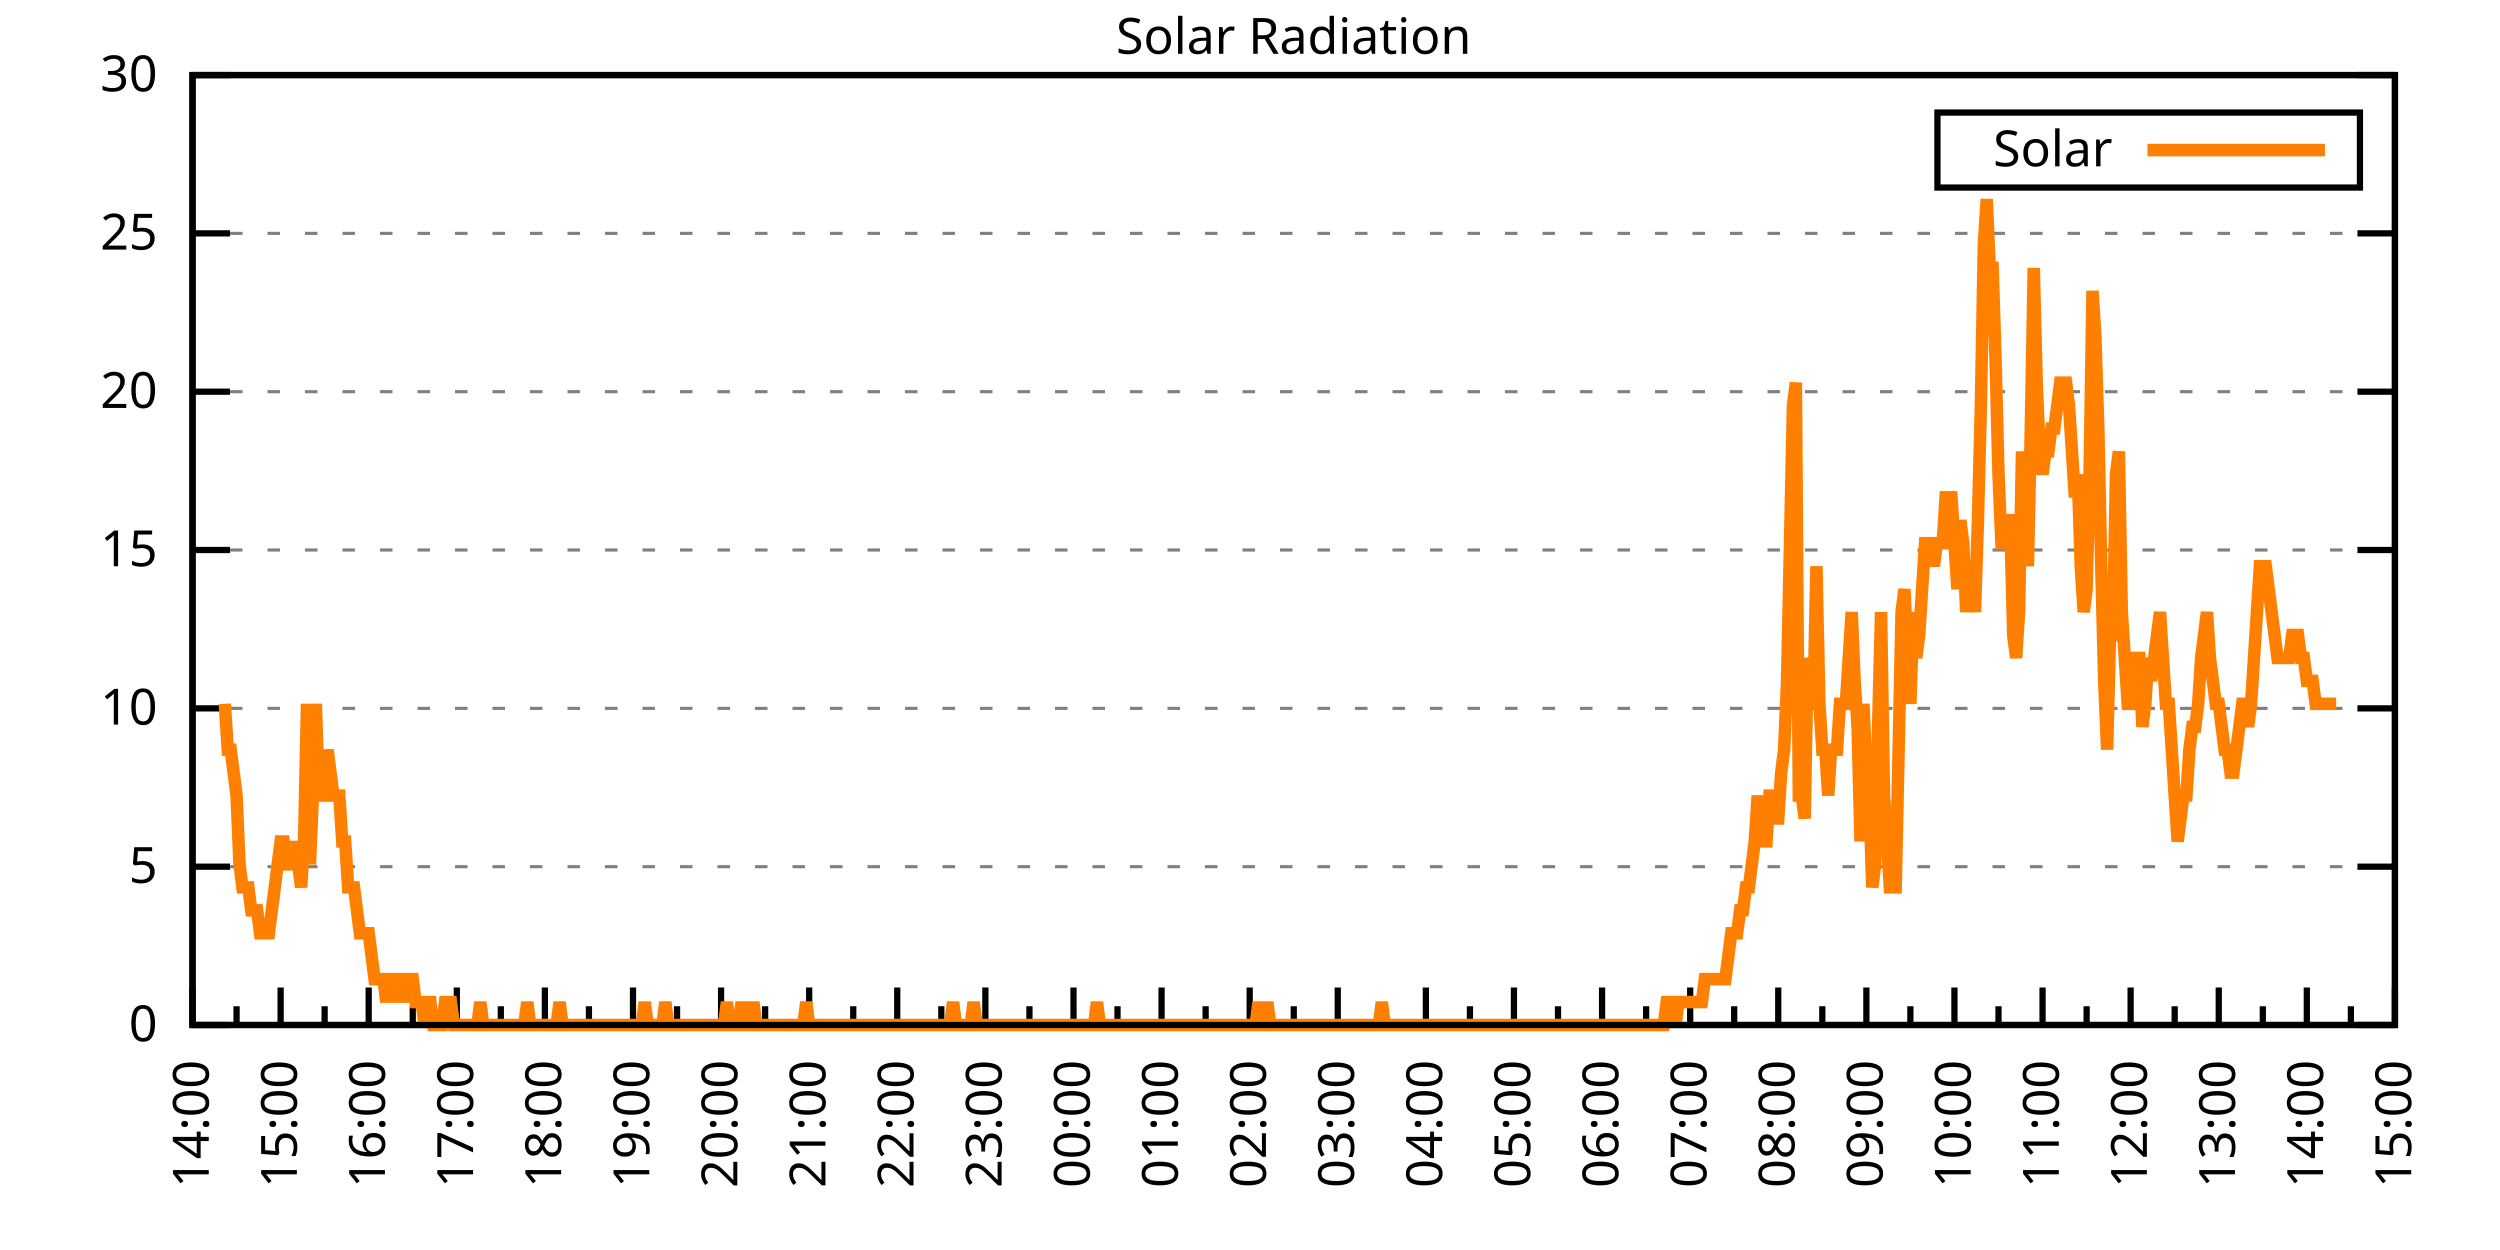
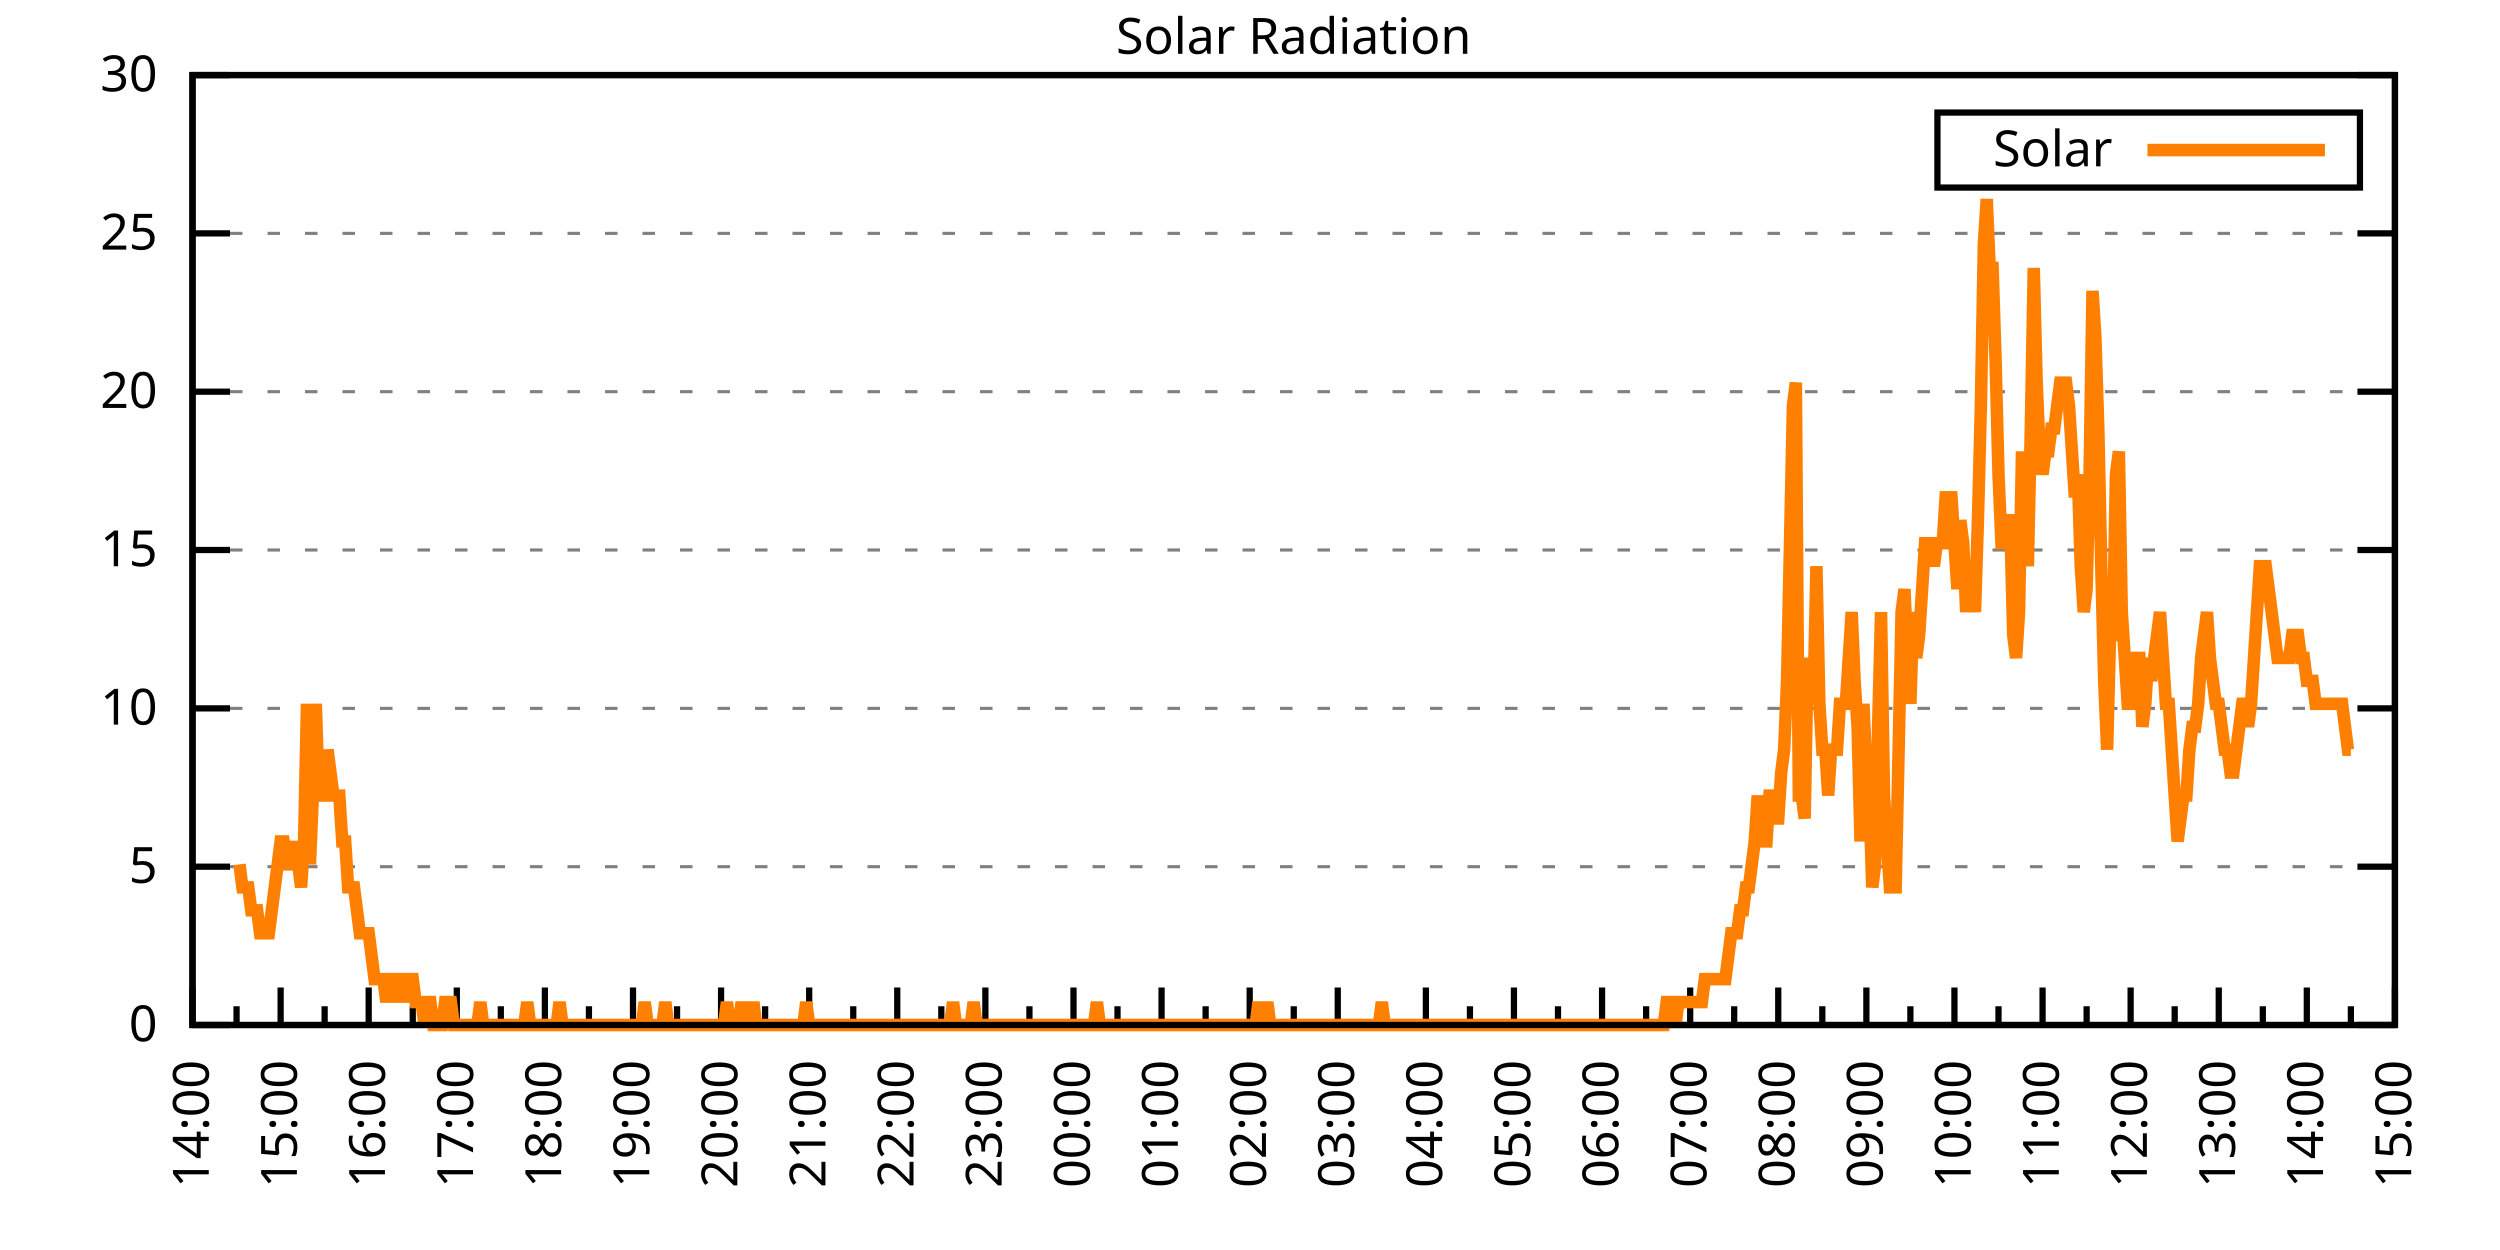
<svg xmlns="http://www.w3.org/2000/svg" xmlns:xlink="http://www.w3.org/1999/xlink" width="400" height="200" viewBox="0 0 400 200">
  <g id="gnuplot_canvas">
    <rect x="0" y="0" width="400" height="200" fill="none" />
    <defs>
      <circle id="gpDot" r="0.5" stroke-width="0.5" stroke="currentColor" />
      <path id="gpPt0" stroke-width="0.333" stroke="currentColor" d="M-1,0 h2 M0,-1 v2" />
      <path id="gpPt1" stroke-width="0.333" stroke="currentColor" d="M-1,-1 L1,1 M1,-1 L-1,1" />
      <path id="gpPt2" stroke-width="0.333" stroke="currentColor" d="M-1,0 L1,0 M0,-1 L0,1 M-1,-1 L1,1 M-1,1 L1,-1" />
      <rect id="gpPt3" stroke-width="0.333" stroke="currentColor" x="-1" y="-1" width="2" height="2" />
      <rect id="gpPt4" stroke-width="0.333" stroke="currentColor" fill="currentColor" x="-1" y="-1" width="2" height="2" />
      <circle id="gpPt5" stroke-width="0.333" stroke="currentColor" cx="0" cy="0" r="1" />
      <use xlink:href="#gpPt5" id="gpPt6" fill="currentColor" stroke="none" />
      <path id="gpPt7" stroke-width="0.333" stroke="currentColor" d="M0,-1.33 L-1.33,0.67 L1.33,0.67 z" />
      <use xlink:href="#gpPt7" id="gpPt8" fill="currentColor" stroke="none" />
      <use xlink:href="#gpPt7" id="gpPt9" stroke="currentColor" transform="rotate(180)" />
      <use xlink:href="#gpPt9" id="gpPt10" fill="currentColor" stroke="none" />
      <use xlink:href="#gpPt3" id="gpPt11" stroke="currentColor" transform="rotate(45)" />
      <use xlink:href="#gpPt11" id="gpPt12" fill="currentColor" stroke="none" />
      <path id="gpPt13" stroke-width="0.333" stroke="currentColor" d="M0,1.330 L1.265,0.411 L0.782,-1.067 L-0.782,-1.076 L-1.265,0.411 z" />
      <use xlink:href="#gpPt13" id="gpPt14" fill="currentColor" stroke="none" />
      <filter id="textbox" filterUnits="objectBoundingBox" x="0" y="0" height="1" width="1">
        <feFlood flood-color="white" flood-opacity="1" result="bgnd" />
        <feComposite in="SourceGraphic" in2="bgnd" operator="atop" />
      </filter>
      <filter id="greybox" filterUnits="objectBoundingBox" x="0" y="0" height="1" width="1">
        <feFlood flood-color="lightgrey" flood-opacity="1" result="grey" />
        <feComposite in="SourceGraphic" in2="grey" operator="atop" />
      </filter>
    </defs>
    <g fill="none" color="white" stroke="currentColor" stroke-width="1.00" stroke-linecap="butt" stroke-linejoin="miter">
</g>
    <g fill="none" color="black" stroke="currentColor" stroke-width="1.00" stroke-linecap="butt" stroke-linejoin="miter">
      <g stroke="none" shape-rendering="crispEdges">
        <polygon fill="rgb(255, 255, 255)" points="30.80,164.00 383.18,164.00 383.18,12.02 30.80,12.02 " />
      </g>
    </g>
    <g fill="none" color="black" stroke="currentColor" stroke-width="1.00" stroke-linecap="butt" stroke-linejoin="miter">
</g>
    <g fill="none" color="black" stroke="black" stroke-width="0.50" stroke-linecap="butt" stroke-linejoin="miter">
</g>
    <g fill="none" color="gray" stroke="currentColor" stroke-width="0.50" stroke-linecap="butt" stroke-linejoin="miter">
      <path stroke="gray" stroke-dasharray="2,4" class="gridline" d="M30.80,164.00 L383.19,164.00  " />
    </g>
    <g fill="none" color="gray" stroke="gray" stroke-width="1.00" stroke-linecap="butt" stroke-linejoin="miter">
</g>
    <g fill="none" color="black" stroke="currentColor" stroke-width="1.00" stroke-linecap="butt" stroke-linejoin="miter">
      <path stroke="black" d="M30.80,164.00 L36.80,164.00 M383.19,164.00 L377.19,164.00  " />
      <g transform="translate(25.20,166.60)" stroke="none" fill="black" font-family="Sans" font-size="8.00" text-anchor="end">
        <text>
          <tspan font-family="Sans"> 0</tspan>
        </text>
      </g>
    </g>
    <g fill="none" color="black" stroke="currentColor" stroke-width="1.00" stroke-linecap="butt" stroke-linejoin="miter">
</g>
    <g fill="none" color="black" stroke="black" stroke-width="0.50" stroke-linecap="butt" stroke-linejoin="miter">
</g>
    <g fill="none" color="gray" stroke="currentColor" stroke-width="0.50" stroke-linecap="butt" stroke-linejoin="miter">
      <path stroke="gray" stroke-dasharray="2,4" class="gridline" d="M30.80,138.67 L383.19,138.67  " />
    </g>
    <g fill="none" color="gray" stroke="gray" stroke-width="1.00" stroke-linecap="butt" stroke-linejoin="miter">
</g>
    <g fill="none" color="black" stroke="currentColor" stroke-width="1.00" stroke-linecap="butt" stroke-linejoin="miter">
      <path stroke="black" d="M30.80,138.67 L36.80,138.67 M383.19,138.67 L377.19,138.67  " />
      <g transform="translate(25.20,141.27)" stroke="none" fill="black" font-family="Sans" font-size="8.00" text-anchor="end">
        <text>
          <tspan font-family="Sans"> 5</tspan>
        </text>
      </g>
    </g>
    <g fill="none" color="black" stroke="currentColor" stroke-width="1.00" stroke-linecap="butt" stroke-linejoin="miter">
</g>
    <g fill="none" color="black" stroke="black" stroke-width="0.50" stroke-linecap="butt" stroke-linejoin="miter">
</g>
    <g fill="none" color="gray" stroke="currentColor" stroke-width="0.50" stroke-linecap="butt" stroke-linejoin="miter">
      <path stroke="gray" stroke-dasharray="2,4" class="gridline" d="M30.80,113.34 L383.19,113.34  " />
    </g>
    <g fill="none" color="gray" stroke="gray" stroke-width="1.00" stroke-linecap="butt" stroke-linejoin="miter">
</g>
    <g fill="none" color="black" stroke="currentColor" stroke-width="1.00" stroke-linecap="butt" stroke-linejoin="miter">
      <path stroke="black" d="M30.80,113.34 L36.80,113.34 M383.19,113.34 L377.19,113.34  " />
      <g transform="translate(25.20,115.94)" stroke="none" fill="black" font-family="Sans" font-size="8.00" text-anchor="end">
        <text>
          <tspan font-family="Sans"> 10</tspan>
        </text>
      </g>
    </g>
    <g fill="none" color="black" stroke="currentColor" stroke-width="1.00" stroke-linecap="butt" stroke-linejoin="miter">
</g>
    <g fill="none" color="black" stroke="black" stroke-width="0.50" stroke-linecap="butt" stroke-linejoin="miter">
</g>
    <g fill="none" color="gray" stroke="currentColor" stroke-width="0.50" stroke-linecap="butt" stroke-linejoin="miter">
      <path stroke="gray" stroke-dasharray="2,4" class="gridline" d="M30.80,88.00 L383.19,88.00  " />
    </g>
    <g fill="none" color="gray" stroke="gray" stroke-width="1.00" stroke-linecap="butt" stroke-linejoin="miter">
</g>
    <g fill="none" color="black" stroke="currentColor" stroke-width="1.00" stroke-linecap="butt" stroke-linejoin="miter">
      <path stroke="black" d="M30.80,88.00 L36.80,88.00 M383.19,88.00 L377.19,88.00  " />
      <g transform="translate(25.20,90.60)" stroke="none" fill="black" font-family="Sans" font-size="8.00" text-anchor="end">
        <text>
          <tspan font-family="Sans"> 15</tspan>
        </text>
      </g>
    </g>
    <g fill="none" color="black" stroke="currentColor" stroke-width="1.00" stroke-linecap="butt" stroke-linejoin="miter">
</g>
    <g fill="none" color="black" stroke="black" stroke-width="0.50" stroke-linecap="butt" stroke-linejoin="miter">
</g>
    <g fill="none" color="gray" stroke="currentColor" stroke-width="0.50" stroke-linecap="butt" stroke-linejoin="miter">
      <path stroke="gray" stroke-dasharray="2,4" class="gridline" d="M30.80,62.67 L383.19,62.67  " />
    </g>
    <g fill="none" color="gray" stroke="gray" stroke-width="1.00" stroke-linecap="butt" stroke-linejoin="miter">
</g>
    <g fill="none" color="black" stroke="currentColor" stroke-width="1.00" stroke-linecap="butt" stroke-linejoin="miter">
      <path stroke="black" d="M30.80,62.67 L36.80,62.67 M383.19,62.67 L377.19,62.67  " />
      <g transform="translate(25.20,65.27)" stroke="none" fill="black" font-family="Sans" font-size="8.00" text-anchor="end">
        <text>
          <tspan font-family="Sans"> 20</tspan>
        </text>
      </g>
    </g>
    <g fill="none" color="black" stroke="currentColor" stroke-width="1.00" stroke-linecap="butt" stroke-linejoin="miter">
</g>
    <g fill="none" color="black" stroke="black" stroke-width="0.50" stroke-linecap="butt" stroke-linejoin="miter">
</g>
    <g fill="none" color="gray" stroke="currentColor" stroke-width="0.50" stroke-linecap="butt" stroke-linejoin="miter">
      <path stroke="gray" stroke-dasharray="2,4" class="gridline" d="M30.80,37.34 L383.19,37.34  " />
    </g>
    <g fill="none" color="gray" stroke="gray" stroke-width="1.00" stroke-linecap="butt" stroke-linejoin="miter">
</g>
    <g fill="none" color="black" stroke="currentColor" stroke-width="1.00" stroke-linecap="butt" stroke-linejoin="miter">
      <path stroke="black" d="M30.80,37.34 L36.80,37.34 M383.19,37.34 L377.19,37.34  " />
      <g transform="translate(25.20,39.94)" stroke="none" fill="black" font-family="Sans" font-size="8.00" text-anchor="end">
        <text>
          <tspan font-family="Sans"> 25</tspan>
        </text>
      </g>
    </g>
    <g fill="none" color="black" stroke="currentColor" stroke-width="1.00" stroke-linecap="butt" stroke-linejoin="miter">
</g>
    <g fill="none" color="black" stroke="black" stroke-width="0.50" stroke-linecap="butt" stroke-linejoin="miter">
</g>
    <g fill="none" color="gray" stroke="currentColor" stroke-width="0.50" stroke-linecap="butt" stroke-linejoin="miter">
      <path stroke="gray" stroke-dasharray="2,4" class="gridline" d="M30.80,12.01 L383.19,12.01  " />
    </g>
    <g fill="none" color="gray" stroke="gray" stroke-width="1.00" stroke-linecap="butt" stroke-linejoin="miter">
</g>
    <g fill="none" color="black" stroke="currentColor" stroke-width="1.00" stroke-linecap="butt" stroke-linejoin="miter">
      <path stroke="black" d="M30.80,12.01 L36.80,12.01 M383.19,12.01 L377.19,12.01  " />
      <g transform="translate(25.20,14.61)" stroke="none" fill="black" font-family="Sans" font-size="8.00" text-anchor="end">
        <text>
          <tspan font-family="Sans"> 30</tspan>
        </text>
      </g>
    </g>
    <g fill="none" color="black" stroke="currentColor" stroke-width="1.00" stroke-linecap="butt" stroke-linejoin="miter">
      <path stroke="black" d="M30.80,164.00 L30.80,158.00  " />
      <g transform="translate(33.40,169.60) rotate(270)" stroke="none" fill="black" font-family="Sans" font-size="8.00" text-anchor="end">
        <text>
          <tspan font-family="Sans">14:00</tspan>
        </text>
      </g>
    </g>
    <g fill="none" color="black" stroke="currentColor" stroke-width="1.00" stroke-linecap="butt" stroke-linejoin="miter">
      <path stroke="black" d="M37.85,164.00 L37.85,161.00 M44.90,164.00 L44.90,158.00  " />
      <g transform="translate(47.50,169.60) rotate(270)" stroke="none" fill="black" font-family="Sans" font-size="8.00" text-anchor="end">
        <text>
          <tspan font-family="Sans">15:00</tspan>
        </text>
      </g>
    </g>
    <g fill="none" color="black" stroke="currentColor" stroke-width="1.00" stroke-linecap="butt" stroke-linejoin="miter">
      <path stroke="black" d="M51.94,164.00 L51.94,161.00 M58.99,164.00 L58.99,158.00  " />
      <g transform="translate(61.59,169.60) rotate(270)" stroke="none" fill="black" font-family="Sans" font-size="8.00" text-anchor="end">
        <text>
          <tspan font-family="Sans">16:00</tspan>
        </text>
      </g>
    </g>
    <g fill="none" color="black" stroke="currentColor" stroke-width="1.00" stroke-linecap="butt" stroke-linejoin="miter">
      <path stroke="black" d="M66.04,164.00 L66.04,161.00 M73.09,164.00 L73.09,158.00  " />
      <g transform="translate(75.69,169.60) rotate(270)" stroke="none" fill="black" font-family="Sans" font-size="8.00" text-anchor="end">
        <text>
          <tspan font-family="Sans">17:00</tspan>
        </text>
      </g>
    </g>
    <g fill="none" color="black" stroke="currentColor" stroke-width="1.00" stroke-linecap="butt" stroke-linejoin="miter">
      <path stroke="black" d="M80.13,164.00 L80.13,161.00 M87.18,164.00 L87.18,158.00  " />
      <g transform="translate(89.78,169.60) rotate(270)" stroke="none" fill="black" font-family="Sans" font-size="8.00" text-anchor="end">
        <text>
          <tspan font-family="Sans">18:00</tspan>
        </text>
      </g>
    </g>
    <g fill="none" color="black" stroke="currentColor" stroke-width="1.00" stroke-linecap="butt" stroke-linejoin="miter">
      <path stroke="black" d="M94.23,164.00 L94.23,161.00 M101.28,164.00 L101.28,158.00  " />
      <g transform="translate(103.88,169.60) rotate(270)" stroke="none" fill="black" font-family="Sans" font-size="8.00" text-anchor="end">
        <text>
          <tspan font-family="Sans">19:00</tspan>
        </text>
      </g>
    </g>
    <g fill="none" color="black" stroke="currentColor" stroke-width="1.00" stroke-linecap="butt" stroke-linejoin="miter">
      <path stroke="black" d="M108.33,164.00 L108.33,161.00 M115.37,164.00 L115.37,158.00  " />
      <g transform="translate(117.97,169.60) rotate(270)" stroke="none" fill="black" font-family="Sans" font-size="8.00" text-anchor="end">
        <text>
          <tspan font-family="Sans">20:00</tspan>
        </text>
      </g>
    </g>
    <g fill="none" color="black" stroke="currentColor" stroke-width="1.00" stroke-linecap="butt" stroke-linejoin="miter">
      <path stroke="black" d="M122.42,164.00 L122.42,161.00 M129.47,164.00 L129.47,158.00  " />
      <g transform="translate(132.07,169.60) rotate(270)" stroke="none" fill="black" font-family="Sans" font-size="8.00" text-anchor="end">
        <text>
          <tspan font-family="Sans">21:00</tspan>
        </text>
      </g>
    </g>
    <g fill="none" color="black" stroke="currentColor" stroke-width="1.00" stroke-linecap="butt" stroke-linejoin="miter">
      <path stroke="black" d="M136.52,164.00 L136.52,161.00 M143.56,164.00 L143.56,158.00  " />
      <g transform="translate(146.16,169.60) rotate(270)" stroke="none" fill="black" font-family="Sans" font-size="8.00" text-anchor="end">
        <text>
          <tspan font-family="Sans">22:00</tspan>
        </text>
      </g>
    </g>
    <g fill="none" color="black" stroke="currentColor" stroke-width="1.00" stroke-linecap="butt" stroke-linejoin="miter">
      <path stroke="black" d="M150.61,164.00 L150.61,161.00 M157.66,164.00 L157.66,158.00  " />
      <g transform="translate(160.26,169.60) rotate(270)" stroke="none" fill="black" font-family="Sans" font-size="8.00" text-anchor="end">
        <text>
          <tspan font-family="Sans">23:00</tspan>
        </text>
      </g>
    </g>
    <g fill="none" color="black" stroke="currentColor" stroke-width="1.00" stroke-linecap="butt" stroke-linejoin="miter">
      <path stroke="black" d="M164.71,164.00 L164.71,161.00 M171.76,164.00 L171.76,158.00  " />
      <g transform="translate(174.36,169.60) rotate(270)" stroke="none" fill="black" font-family="Sans" font-size="8.00" text-anchor="end">
        <text>
          <tspan font-family="Sans">00:00</tspan>
        </text>
      </g>
    </g>
    <g fill="none" color="black" stroke="currentColor" stroke-width="1.00" stroke-linecap="butt" stroke-linejoin="miter">
      <path stroke="black" d="M178.80,164.00 L178.80,161.00 M185.85,164.00 L185.85,158.00  " />
      <g transform="translate(188.45,169.60) rotate(270)" stroke="none" fill="black" font-family="Sans" font-size="8.00" text-anchor="end">
        <text>
          <tspan font-family="Sans">01:00</tspan>
        </text>
      </g>
    </g>
    <g fill="none" color="black" stroke="currentColor" stroke-width="1.00" stroke-linecap="butt" stroke-linejoin="miter">
      <path stroke="black" d="M192.90,164.00 L192.90,161.00 M199.95,164.00 L199.95,158.00  " />
      <g transform="translate(202.55,169.60) rotate(270)" stroke="none" fill="black" font-family="Sans" font-size="8.00" text-anchor="end">
        <text>
          <tspan font-family="Sans">02:00</tspan>
        </text>
      </g>
    </g>
    <g fill="none" color="black" stroke="currentColor" stroke-width="1.00" stroke-linecap="butt" stroke-linejoin="miter">
      <path stroke="black" d="M207.00,164.00 L207.00,161.00 M214.04,164.00 L214.04,158.00  " />
      <g transform="translate(216.64,169.60) rotate(270)" stroke="none" fill="black" font-family="Sans" font-size="8.00" text-anchor="end">
        <text>
          <tspan font-family="Sans">03:00</tspan>
        </text>
      </g>
    </g>
    <g fill="none" color="black" stroke="currentColor" stroke-width="1.00" stroke-linecap="butt" stroke-linejoin="miter">
      <path stroke="black" d="M221.09,164.00 L221.09,161.00 M228.14,164.00 L228.14,158.00  " />
      <g transform="translate(230.74,169.60) rotate(270)" stroke="none" fill="black" font-family="Sans" font-size="8.00" text-anchor="end">
        <text>
          <tspan font-family="Sans">04:00</tspan>
        </text>
      </g>
    </g>
    <g fill="none" color="black" stroke="currentColor" stroke-width="1.00" stroke-linecap="butt" stroke-linejoin="miter">
      <path stroke="black" d="M235.19,164.00 L235.19,161.00 M242.23,164.00 L242.23,158.00  " />
      <g transform="translate(244.83,169.60) rotate(270)" stroke="none" fill="black" font-family="Sans" font-size="8.00" text-anchor="end">
        <text>
          <tspan font-family="Sans">05:00</tspan>
        </text>
      </g>
    </g>
    <g fill="none" color="black" stroke="currentColor" stroke-width="1.00" stroke-linecap="butt" stroke-linejoin="miter">
      <path stroke="black" d="M249.28,164.00 L249.28,161.00 M256.33,164.00 L256.33,158.00  " />
      <g transform="translate(258.93,169.60) rotate(270)" stroke="none" fill="black" font-family="Sans" font-size="8.00" text-anchor="end">
        <text>
          <tspan font-family="Sans">06:00</tspan>
        </text>
      </g>
    </g>
    <g fill="none" color="black" stroke="currentColor" stroke-width="1.00" stroke-linecap="butt" stroke-linejoin="miter">
      <path stroke="black" d="M263.38,164.00 L263.38,161.00 M270.43,164.00 L270.43,158.00  " />
      <g transform="translate(273.03,169.60) rotate(270)" stroke="none" fill="black" font-family="Sans" font-size="8.00" text-anchor="end">
        <text>
          <tspan font-family="Sans">07:00</tspan>
        </text>
      </g>
    </g>
    <g fill="none" color="black" stroke="currentColor" stroke-width="1.00" stroke-linecap="butt" stroke-linejoin="miter">
      <path stroke="black" d="M277.47,164.00 L277.47,161.00 M284.52,164.00 L284.52,158.00  " />
      <g transform="translate(287.12,169.60) rotate(270)" stroke="none" fill="black" font-family="Sans" font-size="8.00" text-anchor="end">
        <text>
          <tspan font-family="Sans">08:00</tspan>
        </text>
      </g>
    </g>
    <g fill="none" color="black" stroke="currentColor" stroke-width="1.00" stroke-linecap="butt" stroke-linejoin="miter">
      <path stroke="black" d="M291.57,164.00 L291.57,161.00 M298.62,164.00 L298.62,158.00  " />
      <g transform="translate(301.22,169.60) rotate(270)" stroke="none" fill="black" font-family="Sans" font-size="8.00" text-anchor="end">
        <text>
          <tspan font-family="Sans">09:00</tspan>
        </text>
      </g>
    </g>
    <g fill="none" color="black" stroke="currentColor" stroke-width="1.00" stroke-linecap="butt" stroke-linejoin="miter">
      <path stroke="black" d="M305.66,164.00 L305.66,161.00 M312.71,164.00 L312.71,158.00  " />
      <g transform="translate(315.31,169.60) rotate(270)" stroke="none" fill="black" font-family="Sans" font-size="8.00" text-anchor="end">
        <text>
          <tspan font-family="Sans">10:00</tspan>
        </text>
      </g>
    </g>
    <g fill="none" color="black" stroke="currentColor" stroke-width="1.00" stroke-linecap="butt" stroke-linejoin="miter">
      <path stroke="black" d="M319.76,164.00 L319.76,161.00 M326.81,164.00 L326.81,158.00  " />
      <g transform="translate(329.41,169.60) rotate(270)" stroke="none" fill="black" font-family="Sans" font-size="8.00" text-anchor="end">
        <text>
          <tspan font-family="Sans">11:00</tspan>
        </text>
      </g>
    </g>
    <g fill="none" color="black" stroke="currentColor" stroke-width="1.00" stroke-linecap="butt" stroke-linejoin="miter">
      <path stroke="black" d="M333.86,164.00 L333.86,161.00 M340.90,164.00 L340.90,158.00  " />
      <g transform="translate(343.50,169.60) rotate(270)" stroke="none" fill="black" font-family="Sans" font-size="8.00" text-anchor="end">
        <text>
          <tspan font-family="Sans">12:00</tspan>
        </text>
      </g>
    </g>
    <g fill="none" color="black" stroke="currentColor" stroke-width="1.00" stroke-linecap="butt" stroke-linejoin="miter">
      <path stroke="black" d="M347.95,164.00 L347.95,161.00 M355.00,164.00 L355.00,158.00  " />
      <g transform="translate(357.60,169.60) rotate(270)" stroke="none" fill="black" font-family="Sans" font-size="8.00" text-anchor="end">
        <text>
          <tspan font-family="Sans">13:00</tspan>
        </text>
      </g>
    </g>
    <g fill="none" color="black" stroke="currentColor" stroke-width="1.00" stroke-linecap="butt" stroke-linejoin="miter">
      <path stroke="black" d="M362.05,164.00 L362.05,161.00 M369.09,164.00 L369.09,158.00  " />
      <g transform="translate(371.69,169.60) rotate(270)" stroke="none" fill="black" font-family="Sans" font-size="8.00" text-anchor="end">
        <text>
          <tspan font-family="Sans">14:00</tspan>
        </text>
      </g>
    </g>
    <g fill="none" color="black" stroke="currentColor" stroke-width="1.00" stroke-linecap="butt" stroke-linejoin="miter">
      <path stroke="black" d="M376.14,164.00 L376.14,161.00 M383.19,164.00 L383.19,158.00  " />
      <g transform="translate(385.79,169.60) rotate(270)" stroke="none" fill="black" font-family="Sans" font-size="8.00" text-anchor="end">
        <text>
          <tspan font-family="Sans">15:00</tspan>
        </text>
      </g>
    </g>
    <g fill="none" color="black" stroke="currentColor" stroke-width="1.00" stroke-linecap="butt" stroke-linejoin="miter">
</g>
    <g fill="none" color="black" stroke="currentColor" stroke-width="1.00" stroke-linecap="butt" stroke-linejoin="miter">
      <path stroke="black" d="M30.80,12.01 L30.80,164.00 L383.19,164.00 L383.19,12.01 L30.80,12.01 Z  " />
    </g>
    <g fill="none" color="black" stroke="currentColor" stroke-width="1.00" stroke-linecap="butt" stroke-linejoin="miter">
      <g transform="translate(6.80,88.01) rotate(270)" stroke="none" fill="black" font-family="Sans" font-size="8.00" text-anchor="middle">
        <text />
      </g>
    </g>
    <g fill="none" color="black" stroke="currentColor" stroke-width="1.00" stroke-linecap="butt" stroke-linejoin="miter">
</g>
    <g fill="none" color="black" stroke="currentColor" stroke-width="1.00" stroke-linecap="butt" stroke-linejoin="miter">
      <path stroke="black" d="M309.99,30.01 L309.99,18.01 L377.59,18.01 L377.59,30.01 L309.99,30.01 Z  " />
    </g>
    <g id="Solar_Radiation_plot_1">
      <g fill="none" color="white" stroke="black" stroke-width="2.00" stroke-linecap="butt" stroke-linejoin="miter">
</g>
      <g fill="none" color="black" stroke="currentColor" stroke-width="2.00" stroke-linecap="butt" stroke-linejoin="miter">
        <g transform="translate(337.99,26.61)" stroke="none" fill="black" font-family="Sans" font-size="8.00" text-anchor="end">
          <text>
            <tspan font-family="Sans">Solar</tspan>
          </text>
        </g>
      </g>
      <g fill="none" color="black" stroke="currentColor" stroke-width="2.00" stroke-linecap="butt" stroke-linejoin="miter">
-         <path stroke="rgb(255, 127,   0)" d="M343.59,24.01 L371.99,24.01 M35.97,112.61 L36.44,119.95 L36.91,119.95 L37.38,123.62 L37.85,127.29 L38.32,138.30   L38.79,141.98 L39.26,141.98 L39.73,141.98 L40.20,145.65 L40.67,145.65 L41.14,145.65 L41.61,149.32 L42.08,149.32   L42.55,149.32 L43.02,149.32 L43.49,145.65 L43.96,141.98 L44.43,138.30 L44.90,134.63 L45.37,134.63 L45.84,138.30   L46.31,138.30 L46.78,138.30 L47.24,134.63 L47.71,138.30 L48.18,141.98 L48.65,134.63 L49.12,112.61 L49.59,138.30   L50.06,127.29 L50.53,112.61 L51.00,127.29 L51.47,127.29 L51.94,127.29 L52.41,119.95 L52.88,123.62 L53.35,127.29   L53.82,127.29 L54.29,127.29 L54.76,134.63 L55.23,134.63 L55.70,141.98 L56.17,141.98 L56.64,141.98 L57.11,145.65   L57.58,149.32 L58.05,149.32 L58.52,149.32 L58.99,149.32 L59.46,152.99 L59.93,156.66 L60.40,156.66 L60.87,156.66   L61.34,156.66 L61.81,160.33 L62.28,156.66 L62.75,156.66 L63.22,160.33 L63.69,156.66 L64.16,156.66 L64.63,156.66   L65.10,160.33 L65.57,156.66 L66.04,156.66 L66.51,160.33 L66.98,160.33 L67.45,160.33 L67.92,164.00 L68.39,160.33   L68.86,160.33 L69.33,164.00 L69.80,164.00 L70.27,164.00 L70.74,164.00 L71.21,160.33 L71.68,160.33 L72.15,160.33   L72.62,164.00 L73.09,164.00 L73.56,164.00 L74.03,164.00 L74.50,164.00 L74.97,164.00 L75.44,164.00 L75.91,164.00   L76.38,164.00 L76.85,160.33 L77.32,164.00 L77.79,164.00 L78.26,164.00 L78.73,164.00 L79.19,164.00 L79.66,164.00   L80.13,164.00 L80.60,164.00 L81.07,164.00 L81.54,164.00 L82.01,164.00 L82.48,164.00 L82.95,164.00 L83.42,164.00   L83.89,164.00 L84.36,160.33 L84.83,164.00 L85.30,164.00 L85.77,164.00 L86.24,164.00 L86.71,164.00 L87.18,164.00   L87.65,164.00 L88.12,164.00 L88.59,164.00 L89.06,164.00 L89.53,160.33 L90.00,164.00 L90.47,164.00 L90.94,164.00   L91.41,164.00 L91.88,164.00 L92.35,164.00 L92.82,164.00 L93.29,164.00 L93.76,164.00 L94.23,164.00 L94.70,164.00   L95.17,164.00 L95.64,164.00 L96.11,164.00 L96.58,164.00 L97.05,164.00 L97.52,164.00 L97.99,164.00 L98.46,164.00   L98.93,164.00 L99.40,164.00 L99.87,164.00 L100.34,164.00 L100.81,164.00 L101.28,164.00 L101.75,164.00 L102.22,164.00   L102.69,164.00 L103.16,160.33 L103.63,164.00 L104.10,164.00 L104.57,164.00 L105.04,164.00 L105.51,164.00 L105.98,164.00   L106.45,160.33 L106.92,164.00 L107.39,164.00 L107.86,164.00 L108.33,164.00 L108.80,164.00 L109.27,164.00 L109.74,164.00   L110.21,164.00 L110.68,164.00 L111.14,164.00 L111.61,164.00 L112.08,164.00 L112.55,164.00 L113.02,164.00 L113.49,164.00   L113.96,164.00 L114.43,164.00 L114.90,164.00 L115.37,164.00 L115.84,164.00 L116.31,160.33 L116.78,164.00 L117.25,164.00   L117.72,164.00 L118.19,164.00 L118.66,160.33 L119.13,164.00 L119.60,164.00 L120.07,164.00 L120.54,160.33 L121.01,164.00   L121.48,164.00 L121.95,164.00 L122.42,164.00 L122.89,164.00 L123.36,164.00 L123.83,164.00 L124.30,164.00 L124.77,164.00   L125.24,164.00 L125.71,164.00 L126.18,164.00 L126.65,164.00 L127.12,164.00 L127.59,164.00 L128.06,164.00 L128.53,164.00   L129.00,160.33 L129.47,164.00 L129.94,164.00 L130.41,164.00 L130.88,164.00 L131.35,164.00 L131.82,164.00 L132.29,164.00   L132.76,164.00 L133.23,164.00 L133.70,164.00 L134.17,164.00 L134.64,164.00 L135.11,164.00 L135.58,164.00 L136.05,164.00   L136.52,164.00 L136.99,164.00 L137.46,164.00 L137.93,164.00 L138.40,164.00 L138.87,164.00 L139.34,164.00 L139.81,164.00   L140.28,164.00 L140.75,164.00 L141.22,164.00 L141.69,164.00 L142.16,164.00 L142.63,164.00 L143.09,164.00 L143.56,164.00   L144.03,164.00 L144.50,164.00 L144.97,164.00 L145.44,164.00 L145.91,164.00 L146.38,164.00 L146.85,164.00 L147.32,164.00   L147.79,164.00 L148.26,164.00 L148.73,164.00 L149.20,164.00 L149.67,164.00 L150.14,164.00 L150.61,164.00 L151.08,164.00   L151.55,164.00 L152.02,164.00 L152.49,160.33 L152.96,164.00 L153.43,164.00 L153.90,164.00 L154.37,164.00 L154.84,164.00   L155.31,164.00 L155.78,160.33 L156.25,164.00 L156.72,164.00 L157.19,164.00 L157.66,164.00 L158.13,164.00 L158.60,164.00   L159.07,164.00 L159.54,164.00 L160.01,164.00 L160.48,164.00 L160.95,164.00 L161.42,164.00 L161.89,164.00 L162.36,164.00   L162.83,164.00 L163.30,164.00 L163.77,164.00 L164.24,164.00 L164.71,164.00 L165.18,164.00 L165.65,164.00 L166.12,164.00   L166.59,164.00 L167.06,164.00 L167.53,164.00 L168.00,164.00 L168.47,164.00 L168.94,164.00 L169.41,164.00 L169.88,164.00   L170.35,164.00 L170.82,164.00 L171.29,164.00 L171.76,164.00 L172.23,164.00 L172.70,164.00 L173.17,164.00 L173.64,164.00   L174.11,164.00 L174.58,164.00 L175.04,164.00 L175.51,160.33 L175.98,164.00 L176.45,164.00 L176.92,164.00 L177.39,164.00   L177.86,164.00 L178.33,164.00 L178.80,164.00 L179.27,164.00 L179.74,164.00 L180.21,164.00 L180.68,164.00 L181.15,164.00   L181.62,164.00 L182.09,164.00 L182.56,164.00 L183.03,164.00 L183.50,164.00 L183.97,164.00 L184.44,164.00 L184.91,164.00   L185.38,164.00 L185.85,164.00 L186.32,164.00 L186.79,164.00 L187.26,164.00 L187.73,164.00 L188.20,164.00 L188.67,164.00   L189.14,164.00 L189.61,164.00 L190.08,164.00 L190.55,164.00 L191.02,164.00 L191.49,164.00 L191.96,164.00 L192.43,164.00   L192.90,164.00 L193.37,164.00 L193.84,164.00 L194.31,164.00 L194.78,164.00 L195.25,164.00 L195.72,164.00 L196.19,164.00   L196.66,164.00 L197.13,164.00 L197.60,164.00 L198.07,164.00 L198.54,164.00 L199.01,164.00 L199.48,164.00 L199.95,164.00   L200.42,164.00 L200.89,164.00 L201.36,160.33 L201.83,164.00 L202.30,164.00 L202.77,160.33 L203.24,164.00 L203.71,164.00   L204.18,164.00 L204.65,164.00 L205.12,164.00 L205.59,164.00 L206.06,164.00 L206.53,164.00 L207.00,164.00 L207.46,164.00   L207.93,164.00 L208.40,164.00 L208.87,164.00 L209.34,164.00 L209.81,164.00 L210.28,164.00 L210.75,164.00 L211.22,164.00   L211.69,164.00 L212.16,164.00 L212.63,164.00 L213.10,164.00 L213.57,164.00 L214.04,164.00 L214.51,164.00 L214.98,164.00   L215.45,164.00 L215.92,164.00 L216.39,164.00 L216.86,164.00 L217.33,164.00 L217.80,164.00 L218.27,164.00 L218.74,164.00   L219.21,164.00 L219.68,164.00 L220.15,164.00 L220.62,164.00 L221.09,160.33 L221.56,164.00 L222.03,164.00 L222.50,164.00   L222.97,164.00 L223.44,164.00 L223.91,164.00 L224.38,164.00 L224.85,164.00 L225.32,164.00 L225.79,164.00 L226.26,164.00   L226.73,164.00 L227.20,164.00 L227.67,164.00 L228.14,164.00 L228.61,164.00 L229.08,164.00 L229.55,164.00 L230.02,164.00   L230.49,164.00 L230.96,164.00 L231.43,164.00 L231.90,164.00 L232.37,164.00 L232.84,164.00 L233.31,164.00 L233.78,164.00   L234.25,164.00 L234.72,164.00 L235.19,164.00 L235.66,164.00 L236.13,164.00 L236.60,164.00 L237.07,164.00 L237.54,164.00   L238.01,164.00 L238.48,164.00 L238.95,164.00 L239.41,164.00 L239.88,164.00 L240.35,164.00 L240.82,164.00 L241.29,164.00   L241.76,164.00 L242.23,164.00 L242.70,164.00 L243.17,164.00 L243.64,164.00 L244.11,164.00 L244.58,164.00 L245.05,164.00   L245.52,164.00 L245.99,164.00 L246.46,164.00 L246.93,164.00 L247.40,164.00 L247.87,164.00 L248.34,164.00 L248.81,164.00   L249.28,164.00 L249.75,164.00 L250.22,164.00 L250.69,164.00 L251.16,164.00 L251.63,164.00 L252.10,164.00 L252.57,164.00   L253.04,164.00 L253.51,164.00 L253.98,164.00 L254.45,164.00 L254.92,164.00 L255.39,164.00 L255.86,164.00 L256.33,164.00   L256.80,164.00 L257.27,164.00 L257.74,164.00 L258.21,164.00 L258.68,164.00 L259.15,164.00 L259.62,164.00 L260.09,164.00   L260.56,164.00 L261.03,164.00 L261.50,164.00 L261.97,164.00 L262.44,164.00 L262.91,164.00 L263.38,164.00 L263.85,164.00   L264.32,164.00 L264.79,164.00 L265.26,164.00 L265.73,164.00 L266.20,164.00 L266.67,160.33 L267.14,160.33 L267.61,160.33   L268.08,164.00 L268.55,160.33 L269.02,160.33 L269.49,160.33 L269.96,160.33 L270.43,160.33 L270.90,160.33 L271.36,160.33   L271.83,160.33 L272.30,160.33 L272.77,156.66 L273.24,156.66 L273.71,156.66 L274.18,156.66 L274.65,156.66 L275.12,156.66   L275.59,156.66 L276.06,156.66 L276.53,152.99 L277.00,149.32 L277.47,149.32 L277.94,149.32 L278.41,145.65 L278.88,145.65   L279.35,141.98 L279.82,141.98 L280.29,138.30 L280.76,134.63 L281.23,127.29 L281.70,134.63 L282.17,134.63 L282.64,134.63   L283.11,127.29 L283.58,127.29 L284.05,130.96 L284.52,130.96 L284.99,123.62 L285.46,119.95 L285.93,108.94 L286.40,86.91   L286.87,64.89 L287.34,61.22 L287.81,127.29 L288.28,127.29 L288.75,130.96 L289.22,105.27 L289.69,108.94 L290.16,112.61   L290.63,90.59 L291.10,112.61 L291.57,119.95 L292.04,119.95 L292.51,127.29 L292.98,119.95 L293.45,119.95 L293.92,119.95   L294.39,112.61 L294.86,112.61 L295.33,112.61 L295.80,105.27 L296.27,97.93 L296.74,108.94 L297.21,116.28 L297.68,134.63   L298.15,112.61 L298.62,123.62 L299.09,127.29 L299.56,141.98 L300.03,138.30 L300.50,116.28 L300.97,97.93 L301.44,127.29   L301.91,134.63 L302.38,141.98 L302.85,141.98 L303.31,141.98 L303.78,119.95 L304.25,97.93 L304.72,94.26 L305.19,105.27   L305.66,112.61 L306.13,97.93 L306.60,105.27 L307.07,101.60 L307.54,94.26 L308.01,86.91 L308.48,86.91 L308.95,86.91   L309.42,90.59 L309.89,86.91 L310.36,86.91 L310.83,86.91 L311.30,79.57 L311.77,79.57 L312.24,79.57 L312.71,86.91   L313.18,94.26 L313.65,83.24 L314.12,86.91 L314.59,97.93 L315.06,90.59 L315.53,90.59 L316.00,97.93 L316.47,83.24   L316.94,64.89 L317.41,39.19 L317.88,31.85 L318.35,42.87 L318.82,42.87 L319.29,57.55 L319.76,75.90 L320.23,86.91   L320.70,86.91 L321.17,83.24 L321.64,83.24 L322.11,101.60 L322.58,105.27 L323.05,97.93 L323.52,72.23 L323.99,83.24   L324.46,90.59 L324.93,68.56 L325.40,42.87 L325.87,61.22 L326.34,72.23 L326.81,75.90 L327.28,72.23 L327.75,72.23   L328.22,68.56 L328.69,68.56 L329.16,64.89 L329.63,61.22 L330.10,61.22 L330.57,61.22 L331.04,64.89 L331.51,72.23   L331.98,79.57 L332.45,75.90 L332.92,90.59 L333.39,97.93 L333.86,94.26 L334.33,75.90 L334.80,46.54 L335.26,53.88   L335.73,68.56 L336.20,90.59 L336.67,108.94 L337.14,119.95 L337.61,101.60 L338.08,101.60 L338.55,75.90 L339.02,72.23   L339.49,97.93 L339.96,105.27 L340.43,112.61 L340.90,112.61 L341.37,105.27 L341.84,105.27 L342.31,105.27 L342.78,116.28   L343.25,112.61 L343.72,105.27 L344.19,108.94 L344.66,105.27 L345.13,101.60 L345.60,97.93 L346.07,105.27 L346.54,112.61   L347.01,112.61 L347.48,119.95 L347.95,127.29 L348.42,134.63 L348.89,130.96 L349.36,127.29 L349.83,127.29 L350.30,119.95   L350.77,116.28 L351.24,116.28 L351.71,112.61 L352.18,105.27 L352.65,101.60 L353.12,97.93 L353.59,105.27 L354.06,108.94   L354.53,112.61 L355.00,112.61 L355.47,116.28 L355.94,119.95 L356.41,119.95 L356.88,123.62 L357.35,123.62 L357.82,119.95   L358.29,116.28 L358.76,112.61 L359.23,112.61 L359.70,116.28 L360.17,112.61 L360.64,105.27 L361.11,97.93 L361.58,90.59   L362.05,90.59 L362.52,90.59 L362.99,94.26 L363.46,97.93 L363.93,101.60 L364.40,105.27 L364.87,105.27 L365.34,105.27   L365.81,105.27 L366.28,105.27 L366.75,101.60 L367.21,101.60 L367.68,101.60 L368.15,105.27 L368.62,105.27 L369.09,108.94   L369.56,108.94 L370.03,108.94 L370.50,112.61 L370.97,112.61 L371.44,112.61 L371.91,112.61 L372.38,112.61 L372.85,112.61   L373.32,112.61 L373.79,112.61  " />
+         <path stroke="rgb(255, 127,   0)" d="M343.59,24.01 L371.99,24.01 M38.32,138.30 L38.79,141.98 L39.26,141.98 L39.73,141.98 L40.20,145.65 L40.67,145.65   L41.14,145.65 L41.61,149.32 L42.08,149.32 L42.55,149.32 L43.02,149.32 L43.49,145.65 L43.96,141.98 L44.43,138.30   L44.90,134.63 L45.37,134.63 L45.84,138.30 L46.31,138.30 L46.78,138.30 L47.24,134.63 L47.71,138.30 L48.18,141.98   L48.65,134.63 L49.12,112.61 L49.59,138.30 L50.06,127.29 L50.53,112.61 L51.00,127.29 L51.47,127.29 L51.94,127.29   L52.41,119.95 L52.88,123.62 L53.35,127.29 L53.82,127.29 L54.29,127.29 L54.76,134.63 L55.23,134.63 L55.70,141.98   L56.17,141.98 L56.64,141.98 L57.11,145.65 L57.58,149.32 L58.05,149.32 L58.52,149.32 L58.99,149.32 L59.46,152.99   L59.93,156.66 L60.40,156.66 L60.87,156.66 L61.34,156.66 L61.81,160.33 L62.28,156.66 L62.75,156.66 L63.22,160.33   L63.69,156.66 L64.16,156.66 L64.63,156.66 L65.10,160.33 L65.57,156.66 L66.04,156.66 L66.51,160.33 L66.98,160.33   L67.45,160.33 L67.92,164.00 L68.39,160.33 L68.86,160.33 L69.33,164.00 L69.80,164.00 L70.27,164.00 L70.74,164.00   L71.21,160.33 L71.68,160.33 L72.15,160.33 L72.62,164.00 L73.09,164.00 L73.56,164.00 L74.03,164.00 L74.50,164.00   L74.97,164.00 L75.44,164.00 L75.91,164.00 L76.38,164.00 L76.85,160.33 L77.32,164.00 L77.79,164.00 L78.26,164.00   L78.73,164.00 L79.19,164.00 L79.66,164.00 L80.13,164.00 L80.60,164.00 L81.07,164.00 L81.54,164.00 L82.01,164.00   L82.48,164.00 L82.95,164.00 L83.42,164.00 L83.89,164.00 L84.36,160.33 L84.83,164.00 L85.30,164.00 L85.77,164.00   L86.24,164.00 L86.71,164.00 L87.18,164.00 L87.65,164.00 L88.12,164.00 L88.59,164.00 L89.06,164.00 L89.53,160.33   L90.00,164.00 L90.47,164.00 L90.94,164.00 L91.41,164.00 L91.88,164.00 L92.35,164.00 L92.82,164.00 L93.29,164.00   L93.76,164.00 L94.23,164.00 L94.70,164.00 L95.17,164.00 L95.64,164.00 L96.11,164.00 L96.58,164.00 L97.05,164.00   L97.52,164.00 L97.99,164.00 L98.46,164.00 L98.93,164.00 L99.40,164.00 L99.87,164.00 L100.34,164.00 L100.81,164.00   L101.28,164.00 L101.75,164.00 L102.22,164.00 L102.69,164.00 L103.16,160.33 L103.63,164.00 L104.10,164.00 L104.57,164.00   L105.04,164.00 L105.51,164.00 L105.98,164.00 L106.45,160.33 L106.92,164.00 L107.39,164.00 L107.86,164.00 L108.33,164.00   L108.80,164.00 L109.27,164.00 L109.74,164.00 L110.21,164.00 L110.68,164.00 L111.14,164.00 L111.61,164.00 L112.08,164.00   L112.55,164.00 L113.02,164.00 L113.49,164.00 L113.96,164.00 L114.43,164.00 L114.90,164.00 L115.37,164.00 L115.84,164.00   L116.31,160.33 L116.78,164.00 L117.25,164.00 L117.72,164.00 L118.19,164.00 L118.66,160.33 L119.13,164.00 L119.60,164.00   L120.07,164.00 L120.54,160.33 L121.01,164.00 L121.48,164.00 L121.95,164.00 L122.42,164.00 L122.89,164.00 L123.36,164.00   L123.83,164.00 L124.30,164.00 L124.77,164.00 L125.24,164.00 L125.71,164.00 L126.18,164.00 L126.65,164.00 L127.12,164.00   L127.59,164.00 L128.06,164.00 L128.53,164.00 L129.00,160.33 L129.47,164.00 L129.94,164.00 L130.41,164.00 L130.88,164.00   L131.35,164.00 L131.82,164.00 L132.29,164.00 L132.76,164.00 L133.23,164.00 L133.70,164.00 L134.17,164.00 L134.64,164.00   L135.11,164.00 L135.58,164.00 L136.05,164.00 L136.52,164.00 L136.99,164.00 L137.46,164.00 L137.93,164.00 L138.40,164.00   L138.87,164.00 L139.34,164.00 L139.81,164.00 L140.28,164.00 L140.75,164.00 L141.22,164.00 L141.69,164.00 L142.16,164.00   L142.63,164.00 L143.09,164.00 L143.56,164.00 L144.03,164.00 L144.50,164.00 L144.97,164.00 L145.44,164.00 L145.91,164.00   L146.38,164.00 L146.85,164.00 L147.32,164.00 L147.79,164.00 L148.26,164.00 L148.73,164.00 L149.20,164.00 L149.67,164.00   L150.14,164.00 L150.61,164.00 L151.08,164.00 L151.55,164.00 L152.02,164.00 L152.49,160.33 L152.96,164.00 L153.43,164.00   L153.90,164.00 L154.37,164.00 L154.84,164.00 L155.31,164.00 L155.78,160.33 L156.25,164.00 L156.72,164.00 L157.19,164.00   L157.66,164.00 L158.13,164.00 L158.60,164.00 L159.07,164.00 L159.54,164.00 L160.01,164.00 L160.48,164.00 L160.95,164.00   L161.42,164.00 L161.89,164.00 L162.36,164.00 L162.83,164.00 L163.30,164.00 L163.77,164.00 L164.24,164.00 L164.71,164.00   L165.18,164.00 L165.65,164.00 L166.12,164.00 L166.59,164.00 L167.06,164.00 L167.53,164.00 L168.00,164.00 L168.47,164.00   L168.94,164.00 L169.41,164.00 L169.88,164.00 L170.35,164.00 L170.82,164.00 L171.29,164.00 L171.76,164.00 L172.23,164.00   L172.70,164.00 L173.17,164.00 L173.64,164.00 L174.11,164.00 L174.58,164.00 L175.04,164.00 L175.51,160.33 L175.98,164.00   L176.45,164.00 L176.92,164.00 L177.39,164.00 L177.86,164.00 L178.33,164.00 L178.80,164.00 L179.27,164.00 L179.74,164.00   L180.21,164.00 L180.68,164.00 L181.15,164.00 L181.62,164.00 L182.09,164.00 L182.56,164.00 L183.03,164.00 L183.50,164.00   L183.97,164.00 L184.44,164.00 L184.91,164.00 L185.38,164.00 L185.85,164.00 L186.32,164.00 L186.79,164.00 L187.26,164.00   L187.73,164.00 L188.20,164.00 L188.67,164.00 L189.14,164.00 L189.61,164.00 L190.08,164.00 L190.55,164.00 L191.02,164.00   L191.49,164.00 L191.96,164.00 L192.43,164.00 L192.90,164.00 L193.37,164.00 L193.84,164.00 L194.31,164.00 L194.78,164.00   L195.25,164.00 L195.72,164.00 L196.19,164.00 L196.66,164.00 L197.13,164.00 L197.60,164.00 L198.07,164.00 L198.54,164.00   L199.01,164.00 L199.48,164.00 L199.95,164.00 L200.42,164.00 L200.89,164.00 L201.36,160.33 L201.83,164.00 L202.30,164.00   L202.77,160.33 L203.24,164.00 L203.71,164.00 L204.18,164.00 L204.65,164.00 L205.12,164.00 L205.59,164.00 L206.06,164.00   L206.53,164.00 L207.00,164.00 L207.46,164.00 L207.93,164.00 L208.40,164.00 L208.87,164.00 L209.34,164.00 L209.81,164.00   L210.28,164.00 L210.75,164.00 L211.22,164.00 L211.69,164.00 L212.16,164.00 L212.63,164.00 L213.10,164.00 L213.57,164.00   L214.04,164.00 L214.51,164.00 L214.98,164.00 L215.45,164.00 L215.92,164.00 L216.39,164.00 L216.86,164.00 L217.33,164.00   L217.80,164.00 L218.27,164.00 L218.74,164.00 L219.21,164.00 L219.68,164.00 L220.15,164.00 L220.62,164.00 L221.09,160.33   L221.56,164.00 L222.03,164.00 L222.50,164.00 L222.97,164.00 L223.44,164.00 L223.91,164.00 L224.38,164.00 L224.85,164.00   L225.32,164.00 L225.79,164.00 L226.26,164.00 L226.73,164.00 L227.20,164.00 L227.67,164.00 L228.14,164.00 L228.61,164.00   L229.08,164.00 L229.55,164.00 L230.02,164.00 L230.49,164.00 L230.96,164.00 L231.43,164.00 L231.90,164.00 L232.37,164.00   L232.84,164.00 L233.31,164.00 L233.78,164.00 L234.25,164.00 L234.72,164.00 L235.19,164.00 L235.66,164.00 L236.13,164.00   L236.60,164.00 L237.07,164.00 L237.54,164.00 L238.01,164.00 L238.48,164.00 L238.95,164.00 L239.41,164.00 L239.88,164.00   L240.35,164.00 L240.82,164.00 L241.29,164.00 L241.76,164.00 L242.23,164.00 L242.70,164.00 L243.17,164.00 L243.64,164.00   L244.11,164.00 L244.58,164.00 L245.05,164.00 L245.52,164.00 L245.99,164.00 L246.46,164.00 L246.93,164.00 L247.40,164.00   L247.87,164.00 L248.34,164.00 L248.81,164.00 L249.28,164.00 L249.75,164.00 L250.22,164.00 L250.69,164.00 L251.16,164.00   L251.63,164.00 L252.10,164.00 L252.57,164.00 L253.04,164.00 L253.51,164.00 L253.98,164.00 L254.45,164.00 L254.92,164.00   L255.39,164.00 L255.86,164.00 L256.33,164.00 L256.80,164.00 L257.27,164.00 L257.74,164.00 L258.21,164.00 L258.68,164.00   L259.15,164.00 L259.62,164.00 L260.09,164.00 L260.56,164.00 L261.03,164.00 L261.50,164.00 L261.97,164.00 L262.44,164.00   L262.91,164.00 L263.38,164.00 L263.85,164.00 L264.32,164.00 L264.79,164.00 L265.26,164.00 L265.73,164.00 L266.20,164.00   L266.67,160.33 L267.14,160.33 L267.61,160.33 L268.08,164.00 L268.55,160.33 L269.02,160.33 L269.49,160.33 L269.96,160.33   L270.43,160.33 L270.90,160.33 L271.36,160.33 L271.83,160.33 L272.30,160.33 L272.77,156.66 L273.24,156.66 L273.71,156.66   L274.18,156.66 L274.65,156.66 L275.12,156.66 L275.59,156.66 L276.06,156.66 L276.53,152.99 L277.00,149.32 L277.47,149.32   L277.94,149.32 L278.41,145.65 L278.88,145.65 L279.35,141.98 L279.82,141.98 L280.29,138.30 L280.76,134.63 L281.23,127.29   L281.70,134.63 L282.17,134.63 L282.64,134.63 L283.11,127.29 L283.58,127.29 L284.05,130.96 L284.52,130.96 L284.99,123.62   L285.46,119.95 L285.93,108.94 L286.40,86.91 L286.87,64.89 L287.34,61.22 L287.81,127.29 L288.28,127.29 L288.75,130.96   L289.22,105.27 L289.69,108.94 L290.16,112.61 L290.63,90.59 L291.10,112.61 L291.57,119.95 L292.04,119.95 L292.51,127.29   L292.98,119.95 L293.45,119.95 L293.92,119.95 L294.39,112.61 L294.86,112.61 L295.33,112.61 L295.80,105.27 L296.27,97.93   L296.74,108.94 L297.21,116.28 L297.68,134.63 L298.15,112.61 L298.62,123.62 L299.09,127.29 L299.56,141.98 L300.03,138.30   L300.50,116.28 L300.97,97.93 L301.44,127.29 L301.91,134.63 L302.38,141.98 L302.85,141.98 L303.31,141.98 L303.78,119.95   L304.25,97.93 L304.72,94.26 L305.19,105.27 L305.66,112.61 L306.13,97.93 L306.60,105.27 L307.07,101.60 L307.54,94.26   L308.01,86.91 L308.48,86.91 L308.95,86.91 L309.42,90.59 L309.89,86.91 L310.36,86.91 L310.83,86.91 L311.30,79.57   L311.77,79.57 L312.24,79.57 L312.71,86.91 L313.18,94.26 L313.65,83.24 L314.12,86.91 L314.59,97.93 L315.06,90.59   L315.53,90.59 L316.00,97.93 L316.47,83.24 L316.94,64.89 L317.41,39.19 L317.88,31.85 L318.35,42.87 L318.82,42.87   L319.29,57.55 L319.76,75.90 L320.23,86.91 L320.70,86.91 L321.17,83.24 L321.64,83.24 L322.11,101.60 L322.58,105.27   L323.05,97.93 L323.52,72.23 L323.99,83.24 L324.46,90.59 L324.93,68.56 L325.40,42.87 L325.87,61.22 L326.34,72.23   L326.81,75.90 L327.28,72.23 L327.75,72.23 L328.22,68.56 L328.69,68.56 L329.16,64.89 L329.63,61.22 L330.10,61.22   L330.57,61.22 L331.04,64.89 L331.51,72.23 L331.98,79.57 L332.45,75.90 L332.92,90.59 L333.39,97.93 L333.86,94.26   L334.33,75.90 L334.80,46.54 L335.26,53.88 L335.73,68.56 L336.20,90.59 L336.67,108.94 L337.14,119.95 L337.61,101.60   L338.08,101.60 L338.55,75.90 L339.02,72.23 L339.49,97.93 L339.96,105.27 L340.43,112.61 L340.90,112.61 L341.37,105.27   L341.84,105.27 L342.31,105.27 L342.78,116.28 L343.25,112.61 L343.72,105.27 L344.19,108.94 L344.66,105.27 L345.13,101.60   L345.60,97.93 L346.07,105.27 L346.54,112.61 L347.01,112.61 L347.48,119.95 L347.95,127.29 L348.42,134.63 L348.89,130.96   L349.36,127.29 L349.83,127.29 L350.30,119.95 L350.77,116.28 L351.24,116.28 L351.71,112.61 L352.18,105.27 L352.65,101.60   L353.12,97.93 L353.59,105.27 L354.06,108.94 L354.53,112.61 L355.00,112.61 L355.47,116.28 L355.94,119.95 L356.41,119.95   L356.88,123.62 L357.35,123.62 L357.82,119.95 L358.29,116.28 L358.76,112.61 L359.23,112.61 L359.70,116.28 L360.17,112.61   L360.64,105.27 L361.11,97.93 L361.58,90.59 L362.05,90.59 L362.52,90.59 L362.99,94.26 L363.46,97.93 L363.93,101.60   L364.40,105.27 L364.87,105.27 L365.34,105.27 L365.81,105.27 L366.28,105.27 L366.75,101.60 L367.21,101.60 L367.68,101.60   L368.15,105.27 L368.62,105.27 L369.09,108.94 L369.56,108.94 L370.03,108.94 L370.50,112.61 L370.97,112.61 L371.44,112.61   L371.91,112.61 L372.38,112.61 L372.85,112.61 L373.32,112.61 L373.79,112.61 L374.26,112.61 L374.73,112.61 L375.20,116.28   L375.67,119.95 L376.14,119.95  " />
      </g>
    </g>
    <g fill="none" color="black" stroke="currentColor" stroke-width="2.00" stroke-linecap="butt" stroke-linejoin="miter">
</g>
    <g fill="none" color="black" stroke="black" stroke-width="1.00" stroke-linecap="butt" stroke-linejoin="miter">
</g>
    <g fill="none" color="black" stroke="currentColor" stroke-width="1.00" stroke-linecap="butt" stroke-linejoin="miter">
      <path stroke="black" d="M30.80,12.01 L30.80,164.00 L383.19,164.00 L383.19,12.01 L30.80,12.01 Z  " />
    </g>
    <g fill="none" color="black" stroke="currentColor" stroke-width="1.00" stroke-linecap="butt" stroke-linejoin="miter">
      <g transform="translate(206.99,8.61)" stroke="none" fill="black" font-family="Sans" font-size="8.00" text-anchor="middle">
        <text>
          <tspan font-family="Sans">Solar Radiation</tspan>
        </text>
      </g>
    </g>
    <g fill="none" color="black" stroke="currentColor" stroke-width="1.00" stroke-linecap="butt" stroke-linejoin="miter">
</g>
  </g>
</svg>
